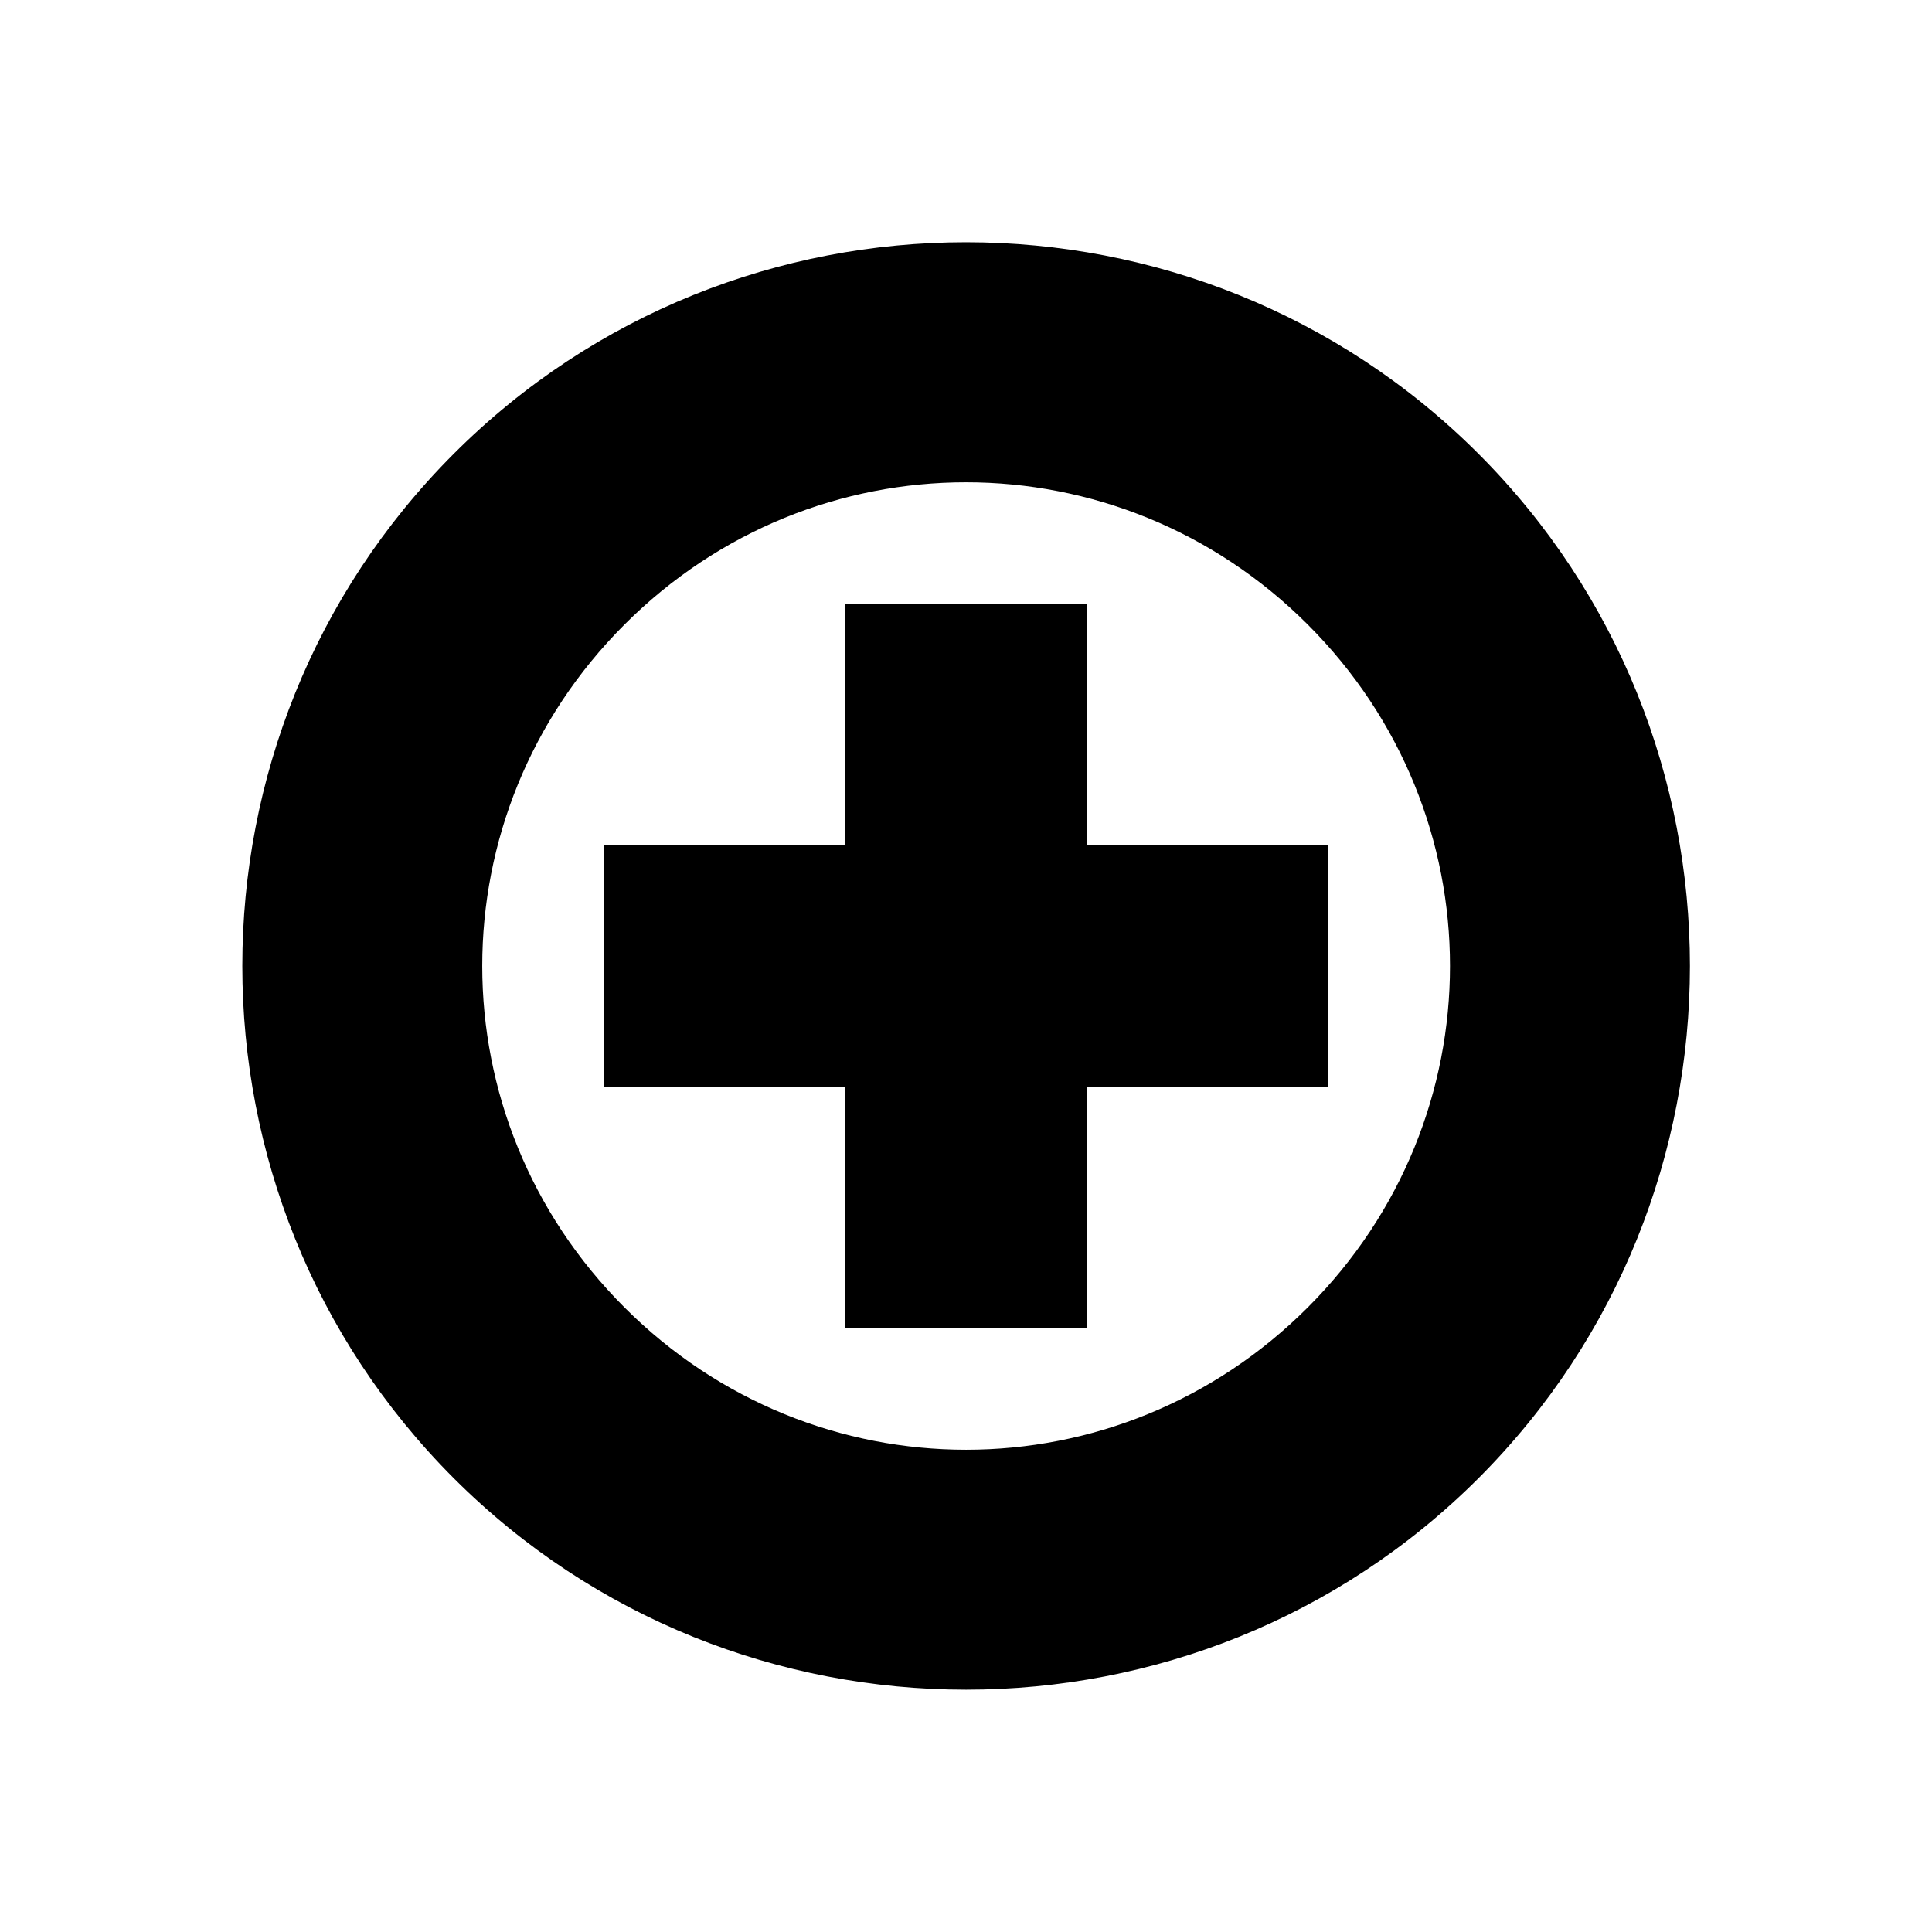
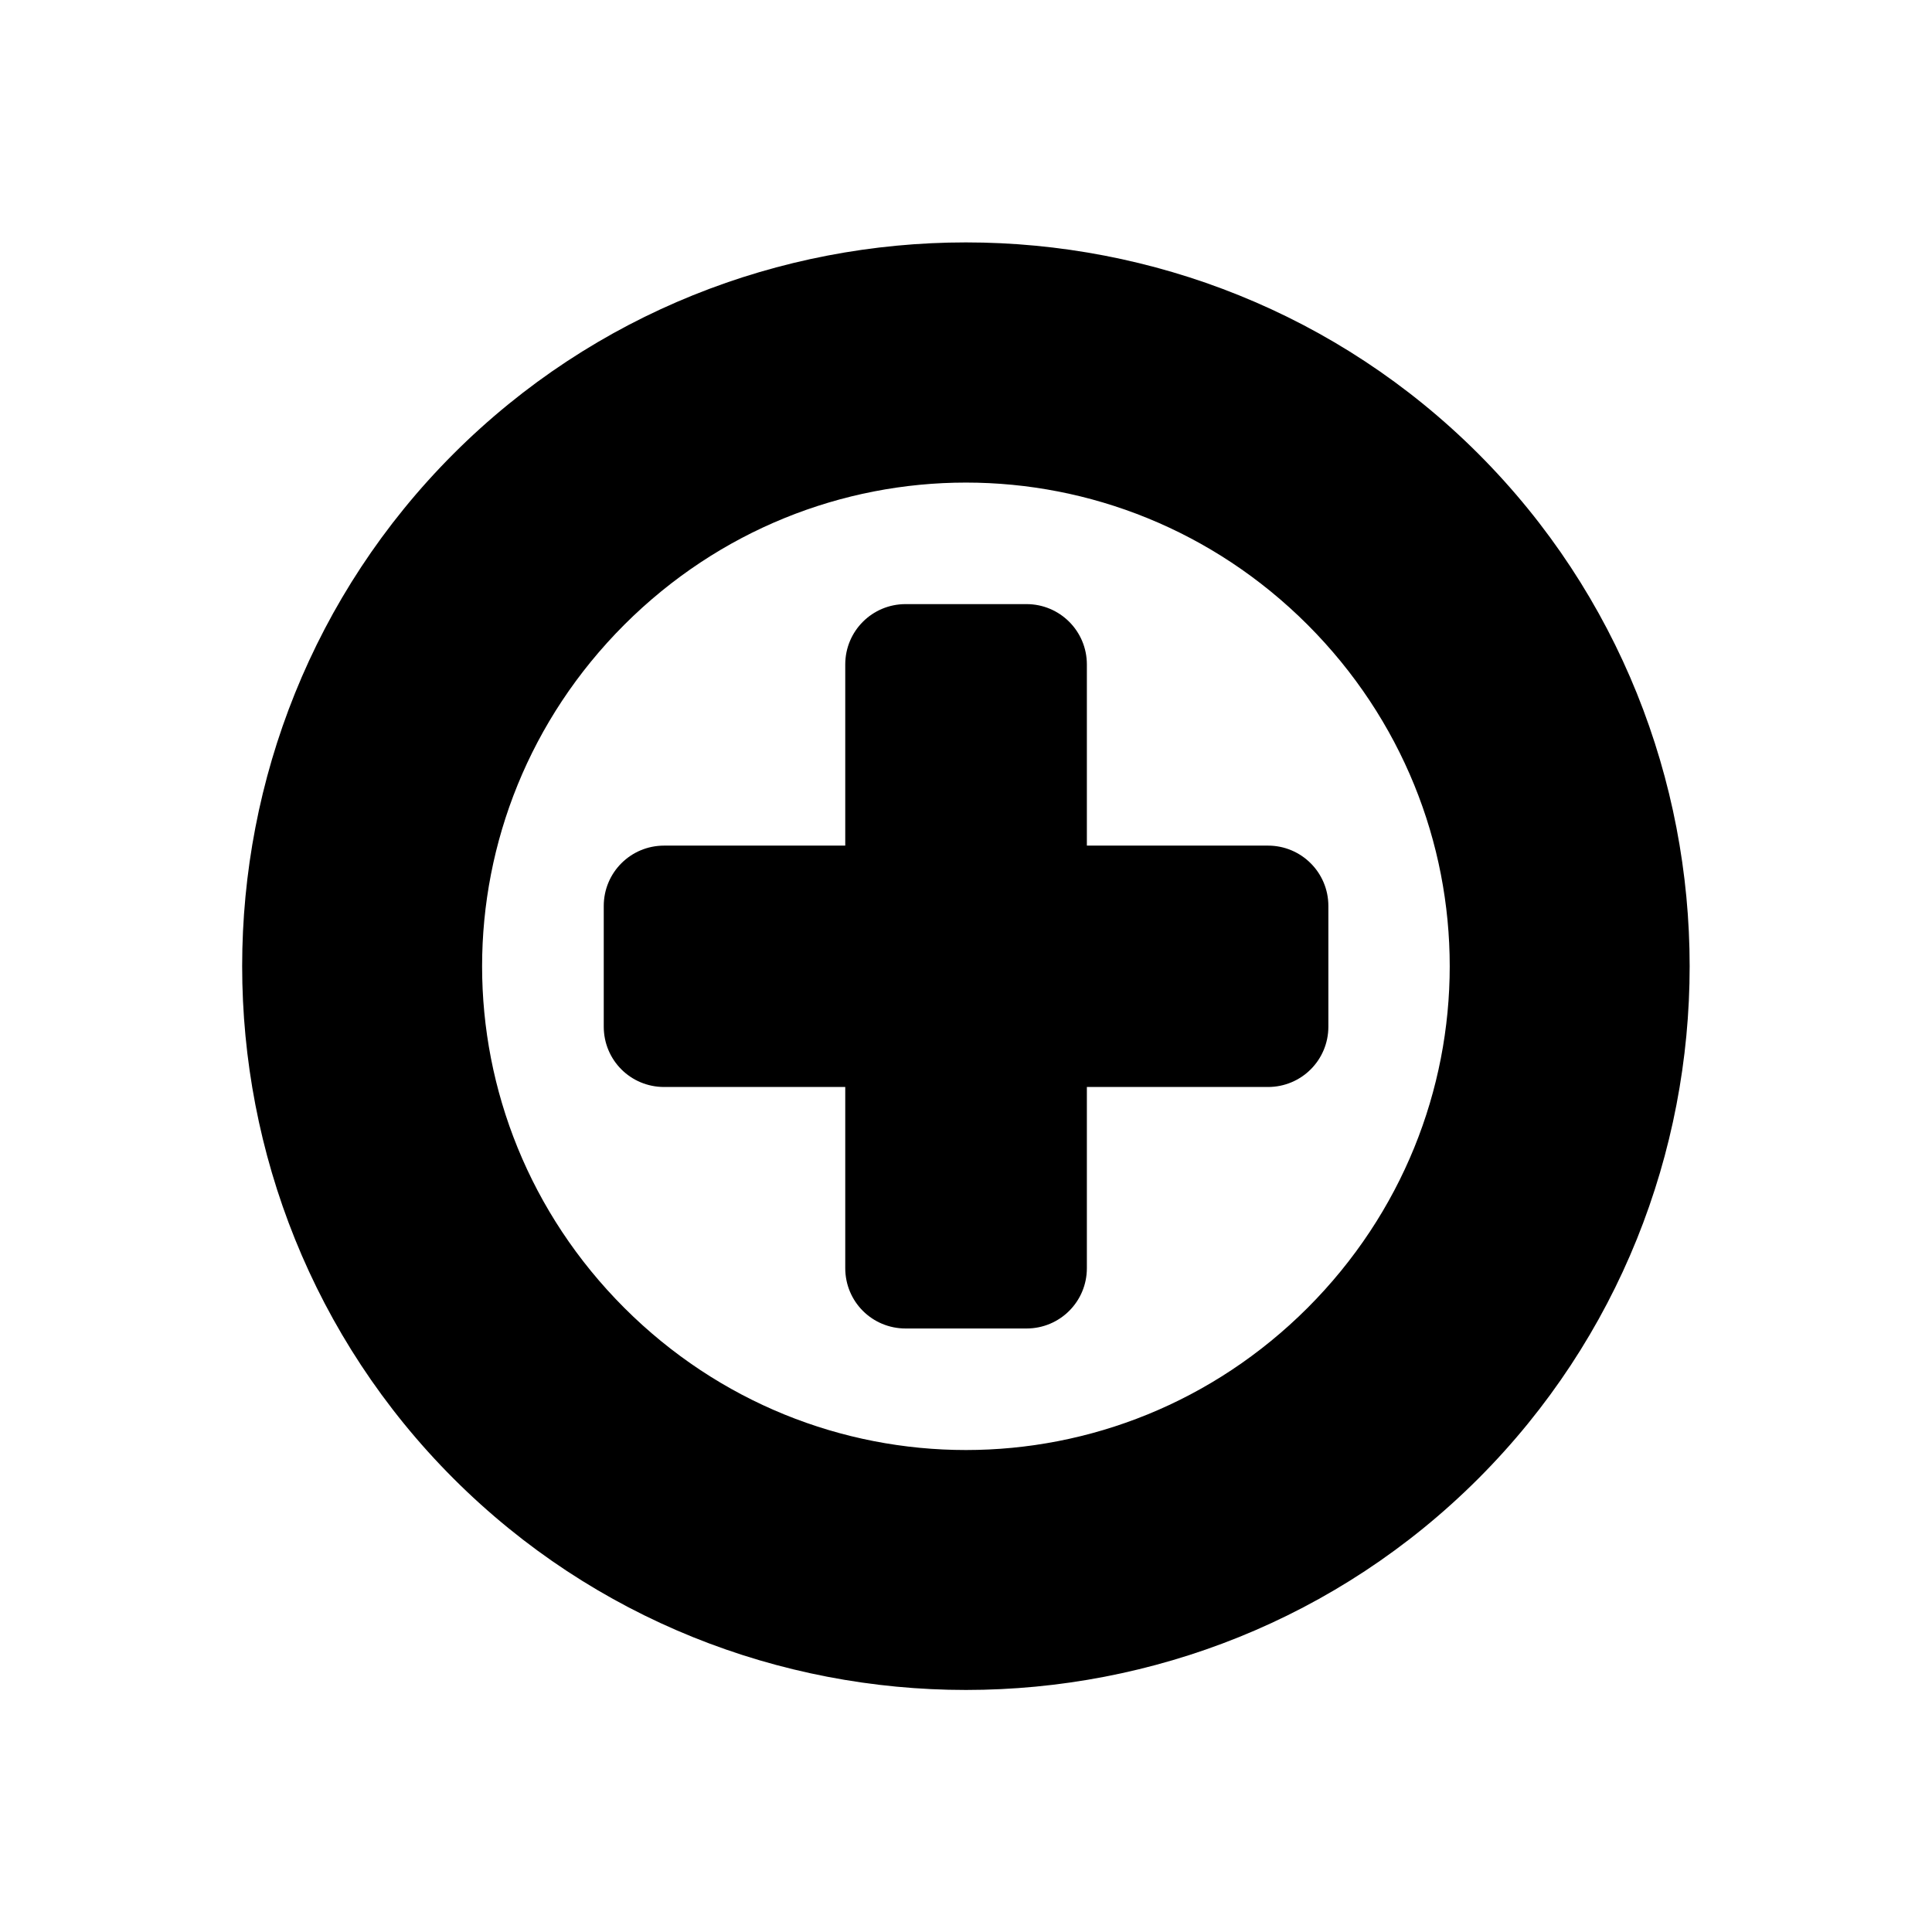
<svg xmlns="http://www.w3.org/2000/svg" width="16" height="16">
-   <path d="M 8.0,2.006 C 6.462,2.006 4.925,2.59 3.758,3.758 C 1.423,6.093 1.423,9.907 3.758,12.242 C 6.093,14.577 9.909,14.577 12.244,12.242 C 14.579,9.907 14.579,6.093 12.244,3.758 C 11.077,2.59 9.538,2.006 8.0,2.006 M 8.0,3.994 C 9.022,3.994 10.045,4.387 10.83,5.172 C 12.401,6.742 12.401,9.258 10.83,10.828 C 9.26,12.399 6.742,12.399 5.172,10.828 C 3.601,9.258 3.601,6.742 5.172,5.172 C 5.957,4.387 6.978,3.994 8.0,3.994 M 7.0,5.0 L 7.0,6.0 L 7.0,7.0 L 6.0,7.0 L 5.0,7.0 L 5.0,9.0 L 6.0,9.0 L 7.0,9.0 L 7.0,10.0 L 7.0,11.0 L 9.0,11.0 L 9.0,10.0 L 9.0,9.0 L 10.0,9.0 L 11.0,9.0 L 11.0,7.0 L 10.0,7.0 L 9.0,7.0 L 9.0,6.0 L 9.0,5.0 L 7.0,5.0" fill="#000" />
+   <path d="M 13.993,8.002 C 13.993,6.465 13.41,4.926 12.243,3.758 C 9.908,1.424 6.091,1.424 3.756,3.758 C 1.422,6.093 1.422,9.91 3.756,12.245 C 6.091,14.579 9.908,14.579 12.243,12.245 C 13.41,11.077 13.993,9.54 13.993,8.002 L 13.993,8.002 M 12.006,8.002 C 12.006,9.024 11.614,10.045 10.829,10.831 C 9.258,12.401 6.741,12.401 5.17,10.831 C 3.6,9.26 3.6,6.745 5.17,5.174 C 6.741,3.604 9.258,3.604 10.829,5.174 C 11.614,5.96 12.006,6.981 12.006,8.002 M 11.001,7.503 C 11.001,7.226 10.777,7.003 10.501,7.003 L 9.001,7.003 L 9.001,5.503 C 9.001,5.226 8.777,5.003 8.501,5.003 L 7.5,5.003 C 7.223,5.003 7,5.226 7,5.503 L 7,7.003 L 5.5,7.003 C 5.223,7.003 5,7.226 5,7.503 L 5,8.502 C 5,8.78 5.223,9.002 5.5,9.002 L 7,9.002 L 7,10.502 C 7,10.78 7.223,11.002 7.5,11.002 L 8.501,11.002 C 8.777,11.002 9.001,10.78 9.001,10.502 L 9.001,9.002 L 10.501,9.002 C 10.777,9.002 11.001,8.78 11.001,8.502 L 11.001,7.503" fill="#000" />
</svg>
